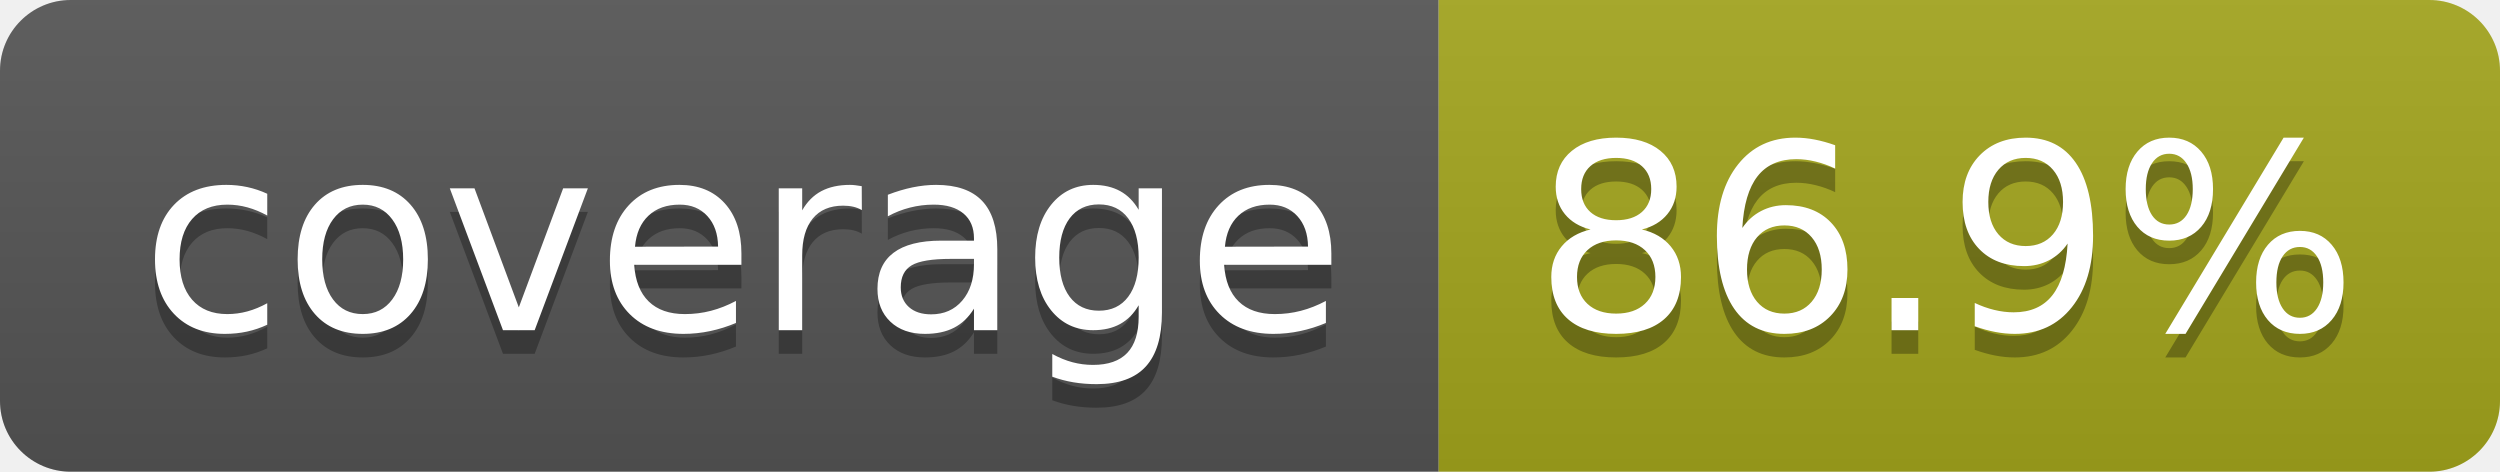
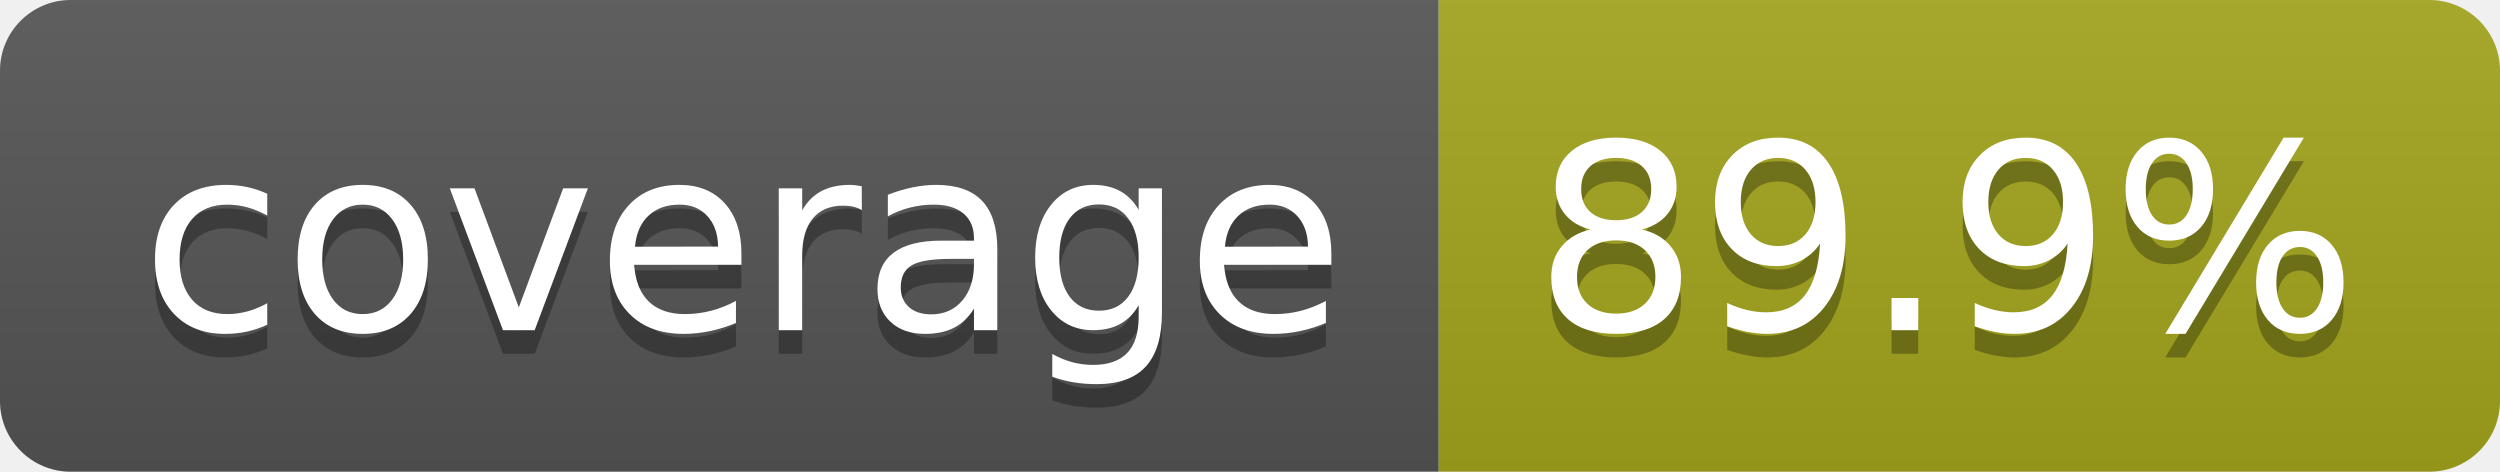
- <svg xmlns="http://www.w3.org/2000/svg" width="106" height="20" role="img" aria-label="coverage: 86.9%">
+ <svg xmlns="http://www.w3.org/2000/svg" width="106" height="20" role="img" aria-label="coverage: 89.9%">
  <linearGradient id="s" x2="0" y2="100%">
    <stop offset="0" stop-color="#bbb" stop-opacity=".1" />
    <stop offset="1" stop-opacity=".1" />
  </linearGradient>
  <clipPath id="r">
    <rect width="106" height="20" rx="3" fill="#fff" />
  </clipPath>
  <g clip-path="url(#r)">
    <rect width="61" height="20" fill="#555" />
    <rect x="61" width="45" height="20" fill="#a4a61d" />
    <rect width="106" height="20" fill="url(#s)" />
  </g>
  <g fill="#fff" text-anchor="middle" font-family="Verdana,Geneva,DejaVu Sans,sans-serif" text-rendering="geometricPrecision" font-size="110">
    <text aria-hidden="true" x="315" y="150" fill="#010101" fill-opacity=".3" transform="scale(.1)" textLength="510">coverage</text>
    <text x="315" y="140" transform="scale(.1)" fill="#fff" textLength="510">coverage</text>
-     <text aria-hidden="true" x="825" y="150" fill="#010101" fill-opacity=".3" transform="scale(.1)" textLength="350">86.9%</text>
-     <text x="825" y="140" transform="scale(.1)" fill="#fff" textLength="350">86.9%</text>
+     <text aria-hidden="true" x="825" y="150" fill="#010101" fill-opacity=".3" transform="scale(.1)" textLength="350">89.9%</text>
+     <text x="825" y="140" transform="scale(.1)" fill="#fff" textLength="350">89.9%</text>
  </g>
</svg>
